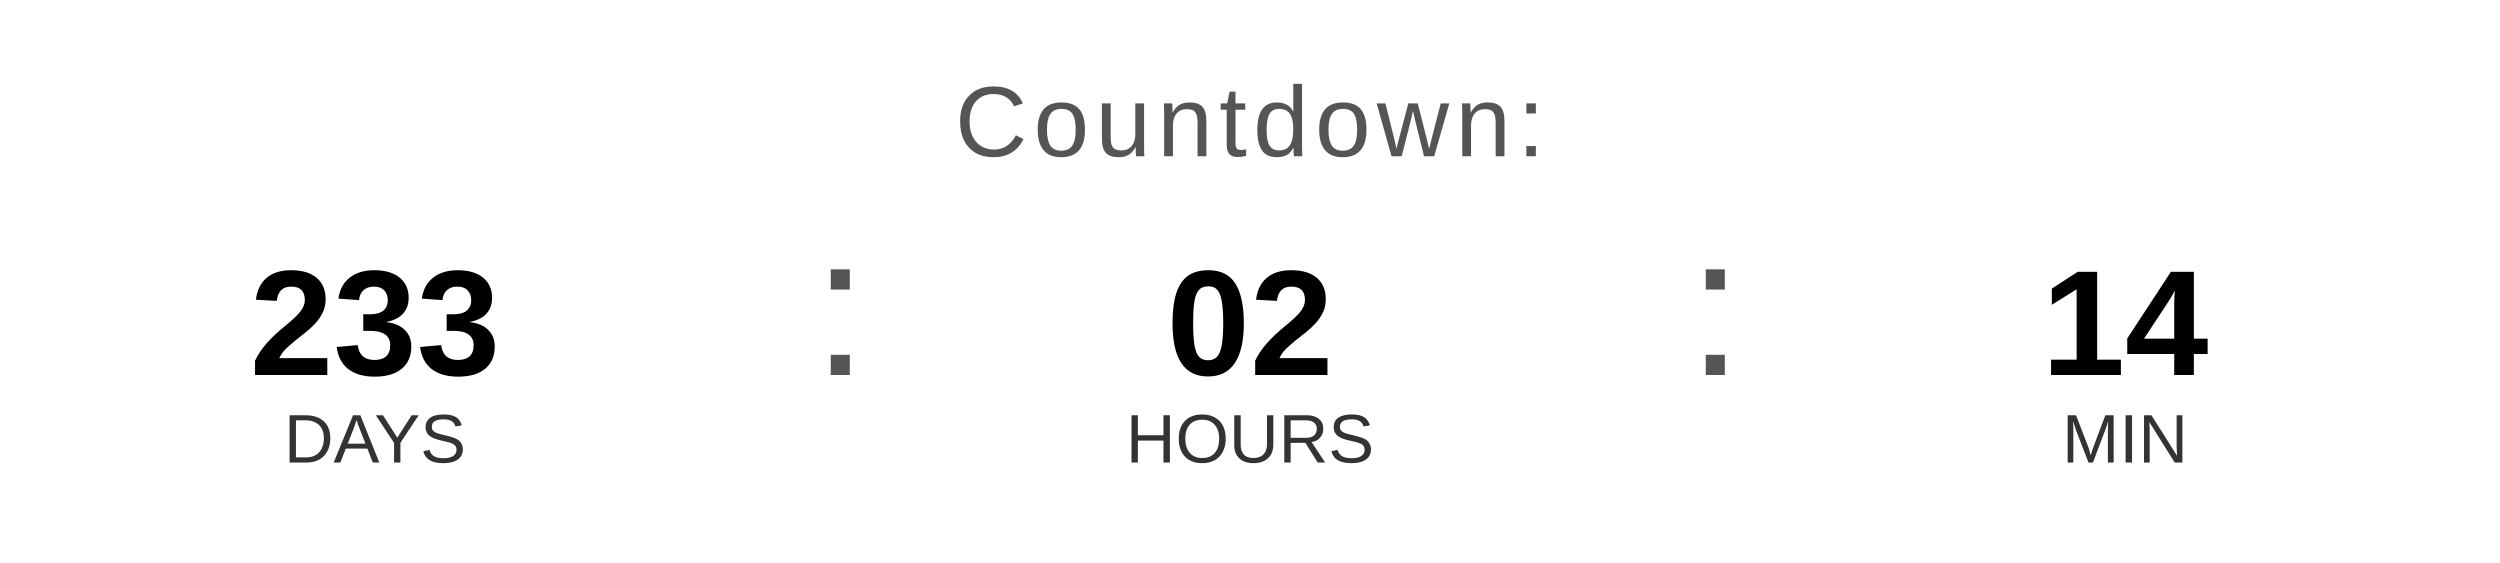
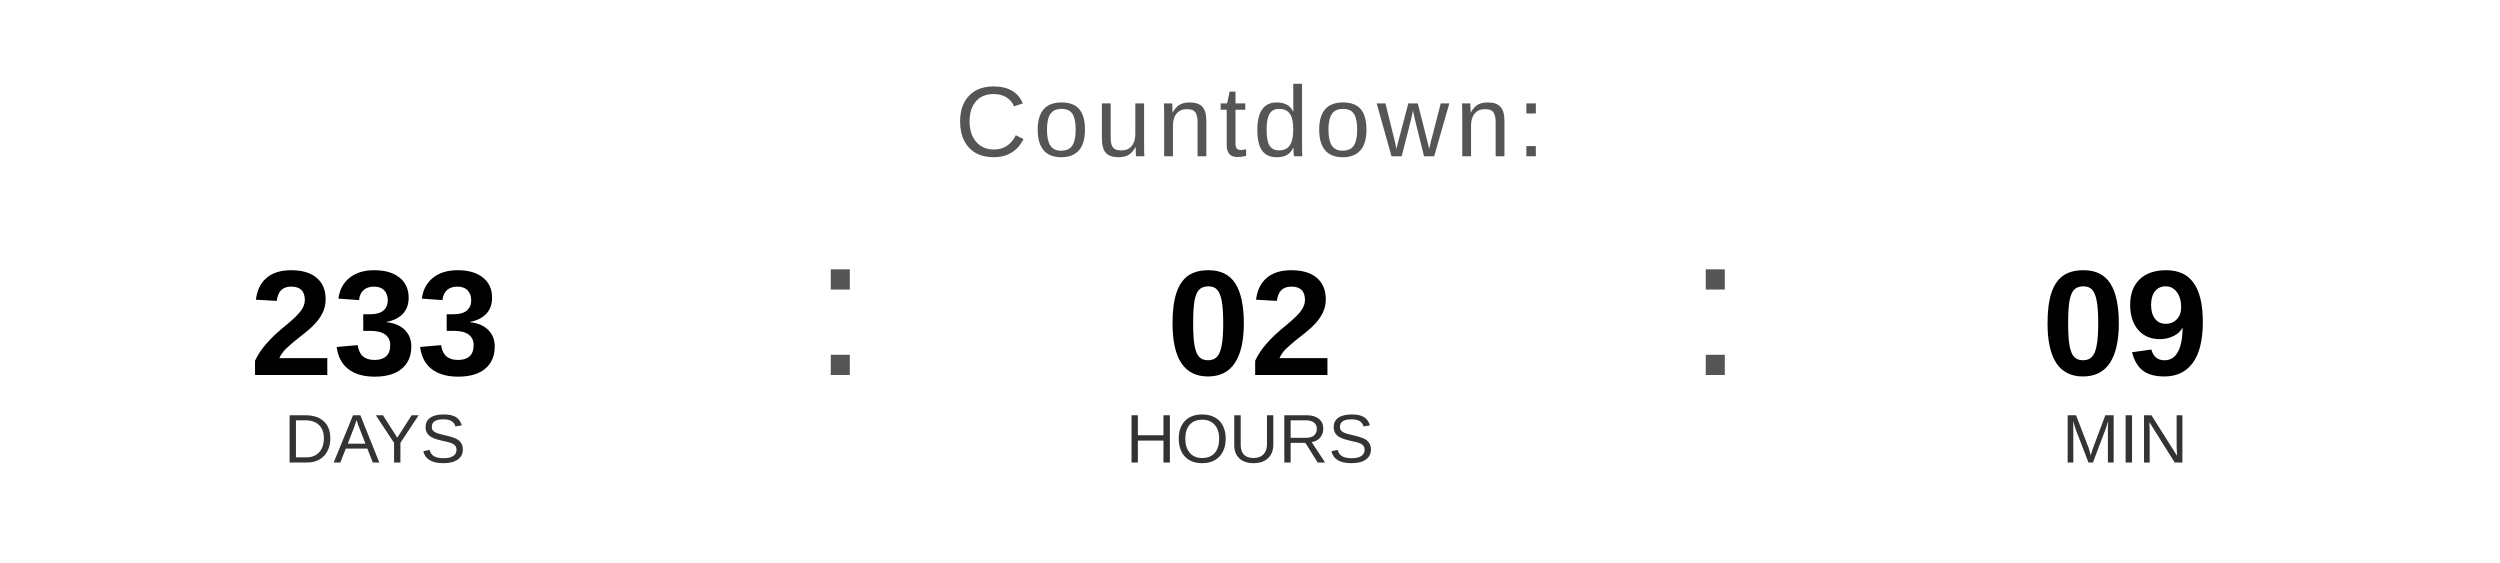
<svg xmlns="http://www.w3.org/2000/svg" width="400" height="90" viewBox="0 0 400 90">
  <text x="200" y="25" font-family="Arial, Helvetica, sans-serif" font-size="16" fill="#555555" text-anchor="middle" letter-spacing="1">
    Countdown:
  </text>
  <text x="60" y="60" font-family="Arial, Helvetica, sans-serif" font-size="24" font-weight="bold" fill="#000000" text-anchor="middle">233</text>
  <text x="60" y="74" font-family="Arial, Helvetica, sans-serif" font-size="11" fill="#333333" text-anchor="middle">DAYS</text>
  <text x="130" y="60" font-family="Arial, sans-serif" font-size="32" fill="#555555">:</text>
  <text x="200" y="60" font-family="Arial, Helvetica, sans-serif" font-size="24" font-weight="bold" fill="#000000" text-anchor="middle">02</text>
  <text x="200" y="74" font-family="Arial, Helvetica, sans-serif" font-size="11" fill="#333333" text-anchor="middle">HOURS</text>
  <text x="270" y="60" font-family="Arial, sans-serif" font-size="32" fill="#555555">:</text>
-   <text x="340" y="60" font-family="Arial, Helvetica, sans-serif" font-size="24" font-weight="bold" fill="#000000" text-anchor="middle">14</text>
+   <text x="340" y="60" font-family="Arial, Helvetica, sans-serif" font-size="24" font-weight="bold" fill="#000000" text-anchor="middle">09</text>
  <text x="340" y="74" font-family="Arial, Helvetica, sans-serif" font-size="11" fill="#333333" text-anchor="middle">MIN</text>
</svg>
